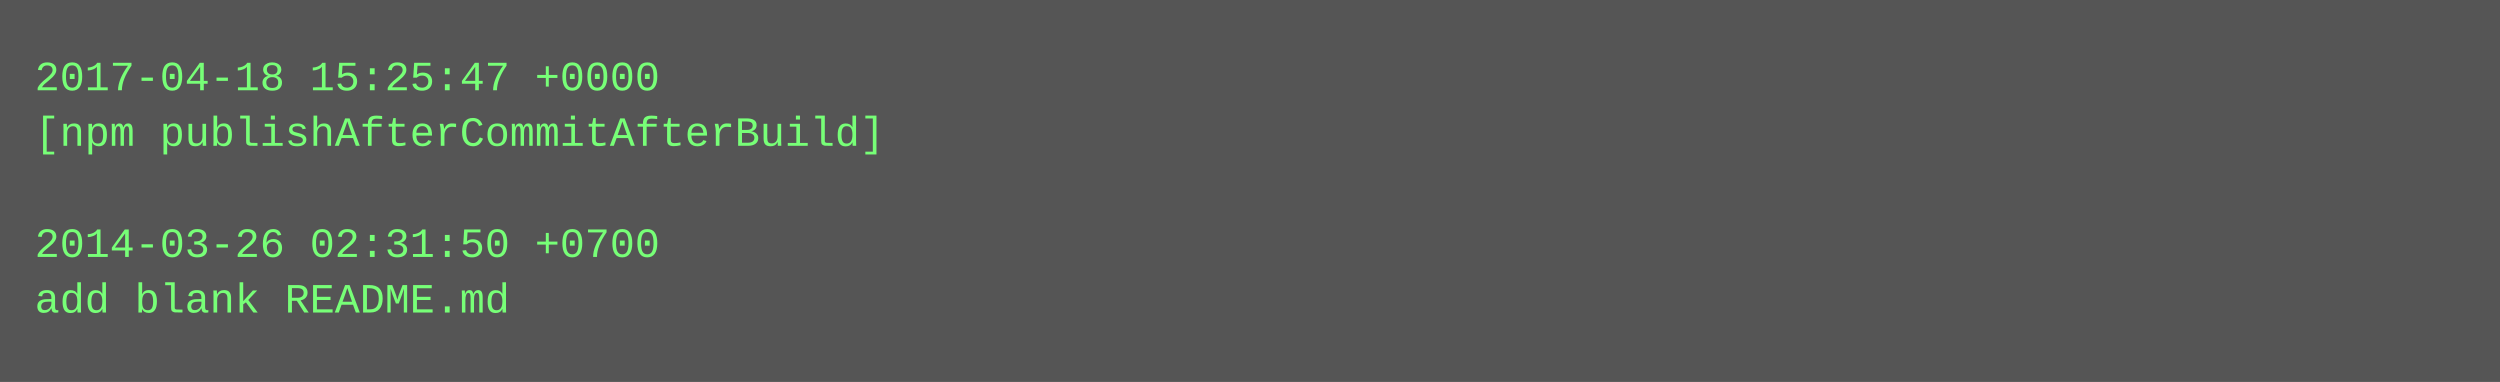
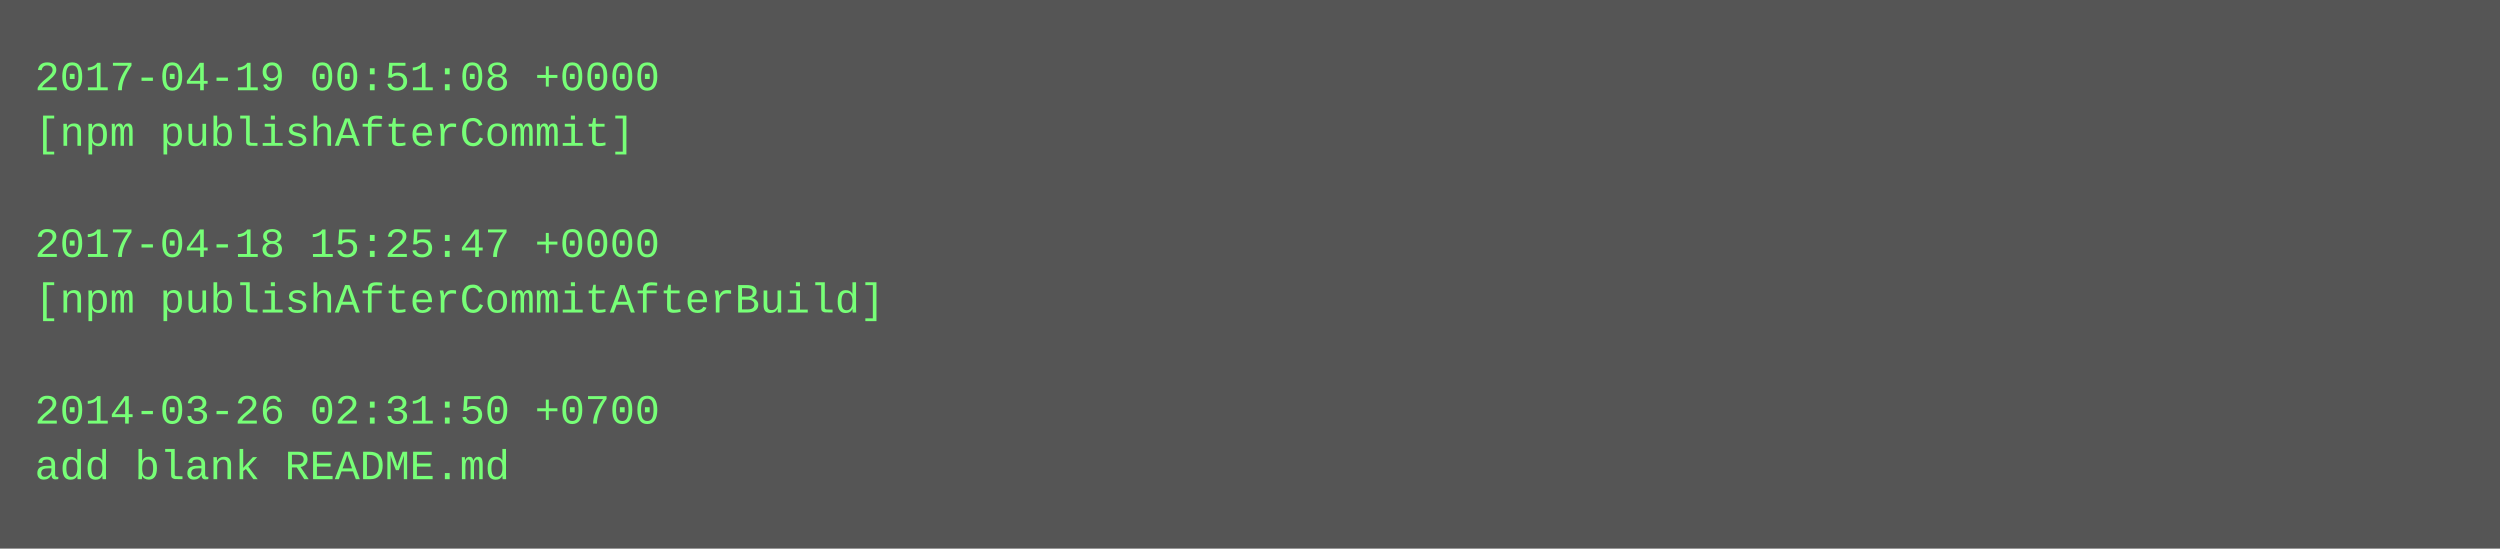
- <svg xmlns="http://www.w3.org/2000/svg" height="110" width="720">
-   <rect height="110" fill="#555" width="720" />
+ <svg xmlns="http://www.w3.org/2000/svg" height="158" width="720">
+   <rect height="158" fill="#555" width="720" />
  <text fill="#7f7" font-family="Courier New" font-size="12" xml:space="preserve">
-     <tspan x="10" y="26">2017-04-18 15:25:47 +0000</tspan>
-     <tspan x="10" y="42">[npm publishAfterCommitAfterBuild]</tspan>
+     <tspan x="10" y="26">2017-04-19 00:51:08 +0000</tspan>
+     <tspan x="10" y="42">[npm publishAfterCommit]</tspan>
    <tspan x="10" y="58" />
-     <tspan x="10" y="74">2014-03-26 02:31:50 +0700</tspan>
-     <tspan x="10" y="90">add blank README.md</tspan>
+     <tspan x="10" y="74">2017-04-18 15:25:47 +0000</tspan>
+     <tspan x="10" y="90">[npm publishAfterCommitAfterBuild]</tspan>
+     <tspan x="10" y="106" />
+     <tspan x="10" y="122">2014-03-26 02:31:50 +0700</tspan>
+     <tspan x="10" y="138">add blank README.md</tspan>
  </text>
</svg>
